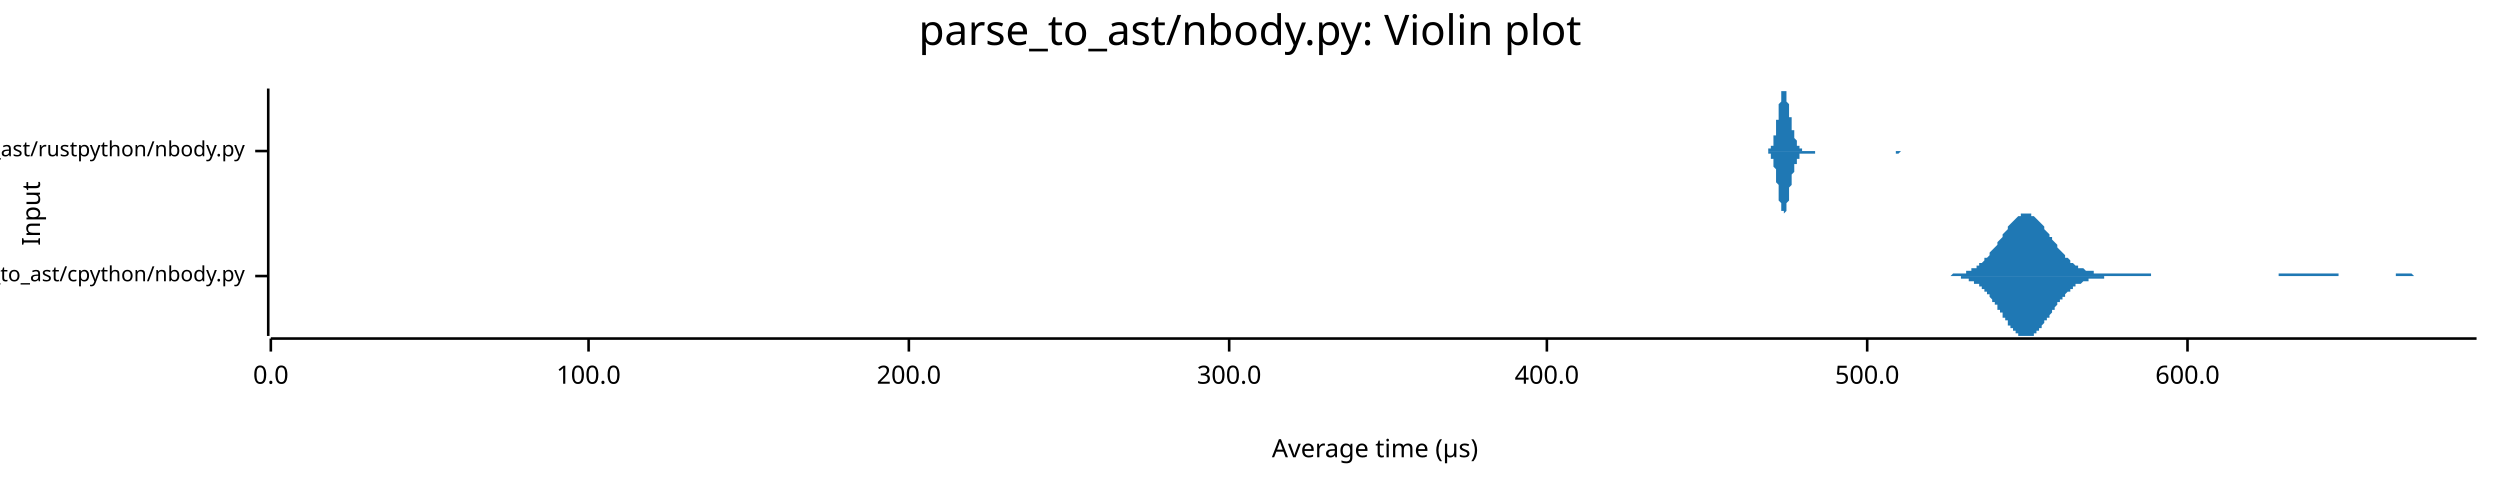
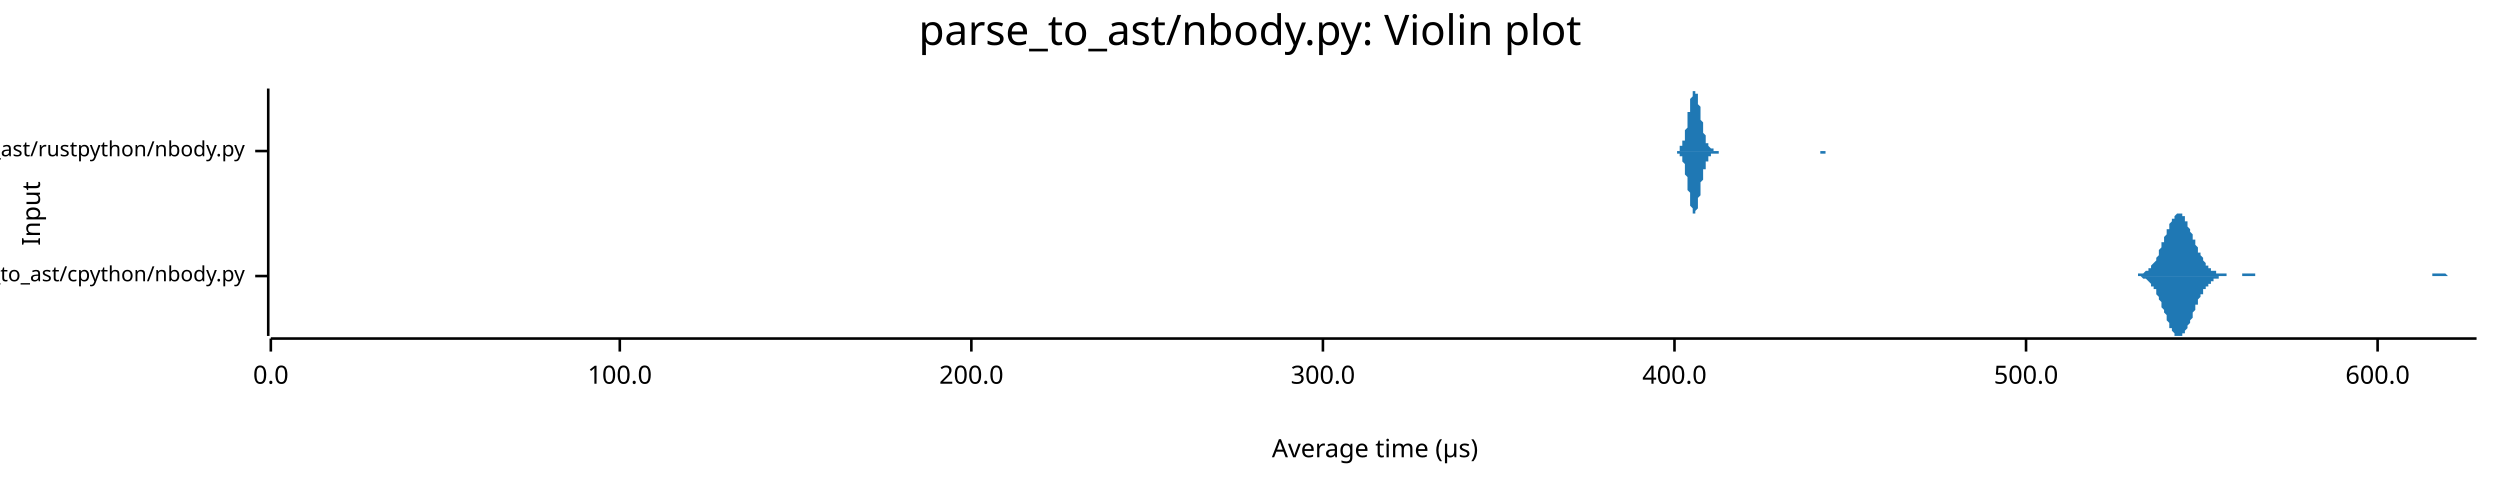
<svg xmlns="http://www.w3.org/2000/svg" width="960" height="186" viewBox="0 0 960 186">
  <text x="480" y="5" dy="0.76em" text-anchor="middle" font-family="sans-serif" font-size="16.129" opacity="1" fill="#000000">
parse_to_ast/nbody.py: Violin plot
</text>
  <text x="8" y="82" dy="0.76em" text-anchor="middle" font-family="sans-serif" font-size="9.677" opacity="1" fill="#000000" transform="rotate(270, 8, 82)">
Input
</text>
  <text x="528" y="178" dy="-0.5ex" text-anchor="middle" font-family="sans-serif" font-size="9.677" opacity="1" fill="#000000">
Average time (µs)
</text>
  <polyline fill="none" opacity="1" stroke="#000000" stroke-width="1" points="103,34 103,129 " />
  <text x="94" y="106" dy="0.5ex" text-anchor="end" font-family="sans-serif" font-size="8.065" opacity="1" fill="#000000">
parse_to_ast/cpython/nbody.py
</text>
  <polyline fill="none" opacity="1" stroke="#000000" stroke-width="1" points="98,106 103,106 " />
  <text x="94" y="58" dy="0.5ex" text-anchor="end" font-family="sans-serif" font-size="8.065" opacity="1" fill="#000000">
parse_to_ast/rustpython/nbody.py
</text>
  <polyline fill="none" opacity="1" stroke="#000000" stroke-width="1" points="98,58 103,58 " />
  <polyline fill="none" opacity="1" stroke="#000000" stroke-width="1" points="104,130 951,130 " />
  <text x="104" y="140" dy="0.76em" text-anchor="middle" font-family="sans-serif" font-size="9.677" opacity="1" fill="#000000">
0.0
</text>
  <polyline fill="none" opacity="1" stroke="#000000" stroke-width="1" points="104,130 104,135 " />
-   <text x="226" y="140" dy="0.76em" text-anchor="middle" font-family="sans-serif" font-size="9.677" opacity="1" fill="#000000">
+   <text x="238" y="140" dy="0.76em" text-anchor="middle" font-family="sans-serif" font-size="9.677" opacity="1" fill="#000000">
100.0
</text>
-   <polyline fill="none" opacity="1" stroke="#000000" stroke-width="1" points="226,130 226,135 " />
-   <text x="349" y="140" dy="0.76em" text-anchor="middle" font-family="sans-serif" font-size="9.677" opacity="1" fill="#000000">
+   <polyline fill="none" opacity="1" stroke="#000000" stroke-width="1" points="238,130 238,135 " />
+   <text x="373" y="140" dy="0.76em" text-anchor="middle" font-family="sans-serif" font-size="9.677" opacity="1" fill="#000000">
200.0
</text>
-   <polyline fill="none" opacity="1" stroke="#000000" stroke-width="1" points="349,130 349,135 " />
-   <text x="472" y="140" dy="0.76em" text-anchor="middle" font-family="sans-serif" font-size="9.677" opacity="1" fill="#000000">
+   <polyline fill="none" opacity="1" stroke="#000000" stroke-width="1" points="373,130 373,135 " />
+   <text x="508" y="140" dy="0.76em" text-anchor="middle" font-family="sans-serif" font-size="9.677" opacity="1" fill="#000000">
300.0
</text>
-   <polyline fill="none" opacity="1" stroke="#000000" stroke-width="1" points="472,130 472,135 " />
-   <text x="594" y="140" dy="0.76em" text-anchor="middle" font-family="sans-serif" font-size="9.677" opacity="1" fill="#000000">
+   <polyline fill="none" opacity="1" stroke="#000000" stroke-width="1" points="508,130 508,135 " />
+   <text x="643" y="140" dy="0.76em" text-anchor="middle" font-family="sans-serif" font-size="9.677" opacity="1" fill="#000000">
400.0
</text>
-   <polyline fill="none" opacity="1" stroke="#000000" stroke-width="1" points="594,130 594,135 " />
-   <text x="717" y="140" dy="0.76em" text-anchor="middle" font-family="sans-serif" font-size="9.677" opacity="1" fill="#000000">
+   <polyline fill="none" opacity="1" stroke="#000000" stroke-width="1" points="643,130 643,135 " />
+   <text x="778" y="140" dy="0.76em" text-anchor="middle" font-family="sans-serif" font-size="9.677" opacity="1" fill="#000000">
500.0
</text>
-   <polyline fill="none" opacity="1" stroke="#000000" stroke-width="1" points="717,130 717,135 " />
-   <text x="840" y="140" dy="0.76em" text-anchor="middle" font-family="sans-serif" font-size="9.677" opacity="1" fill="#000000">
+   <polyline fill="none" opacity="1" stroke="#000000" stroke-width="1" points="778,130 778,135 " />
+   <text x="913" y="140" dy="0.76em" text-anchor="middle" font-family="sans-serif" font-size="9.677" opacity="1" fill="#000000">
600.0
</text>
-   <polyline fill="none" opacity="1" stroke="#000000" stroke-width="1" points="840,130 840,135 " />
-   <polygon opacity="1" fill="#1F78B4" points="745,106 745,106 745,106 746,106 746,106 747,106 747,106 748,106 748,106 748,106 749,106 749,106 750,105 750,105 750,105 751,105 751,105 752,105 752,105 752,105 753,105 753,105 754,105 754,105 755,105 755,104 755,104 756,104 756,104 757,104 757,104 757,103 758,103 758,103 759,103 759,102 760,102 760,102 760,101 761,101 761,101 762,100 762,100 762,99 763,99 763,99 764,98 764,98 764,97 765,96 765,96 766,95 766,95 767,94 767,94 767,93 768,92 768,92 769,91 769,90 769,90 770,89 770,89 771,88 771,87 771,87 772,86 772,86 773,85 773,85 774,84 774,84 774,84 775,83 775,83 776,83 776,82 776,82 777,82 777,82 778,82 778,82 778,82 779,82 779,82 780,82 780,83 781,83 781,83 781,83 782,84 782,84 783,85 783,85 783,85 784,86 784,86 785,87 785,88 785,88 786,89 786,89 787,90 787,91 788,91 788,92 788,92 789,93 789,93 790,94 790,95 790,95 791,96 791,96 792,97 792,97 793,98 793,98 793,99 794,99 794,99 795,100 795,100 795,101 796,101 796,101 797,102 797,102 797,102 798,102 798,103 799,103 799,103 800,103 800,103 800,103 801,104 801,104 802,104 802,104 802,104 803,104 803,104 804,104 804,104 804,105 805,105 805,105 806,105 806,105 807,105 807,105 807,105 808,105 808,105 809,105 809,105 809,105 810,105 810,105 811,105 811,105 811,105 812,105 812,105 813,105 813,105 814,105 814,105 814,105 815,105 815,105 816,105 816,105 816,105 817,105 817,105 818,105 818,105 818,105 819,105 819,105 820,105 820,105 821,105 821,105 821,105 822,105 822,105 823,105 823,105 823,105 824,105 824,105 825,105 825,105 826,105 826,106 826,106 827,106 827,106 828,106 828,106 828,106 829,106 829,106 830,106 830,106 830,106 831,106 831,106 832,106 832,106 833,106 833,106 833,106 834,106 834,106 835,106 835,106 835,106 836,106 836,106 837,106 837,106 837,106 838,106 838,106 839,106 839,106 840,106 840,106 840,106 841,106 841,106 842,106 842,106 842,106 843,106 843,106 844,106 844,106 844,106 845,106 845,106 846,106 846,106 847,106 847,106 847,106 848,106 848,106 849,106 849,106 849,106 850,106 850,106 851,106 851,106 851,106 852,106 852,106 853,106 853,106 854,106 854,106 854,106 855,106 855,106 856,106 856,106 856,106 857,106 857,106 858,106 858,106 859,106 859,106 859,106 860,106 860,106 861,106 861,106 861,106 862,106 862,106 863,106 863,106 863,106 864,106 864,106 865,106 865,106 866,106 866,106 866,106 867,106 867,106 868,106 868,106 868,106 869,106 869,106 870,106 870,106 870,106 871,106 871,106 872,106 872,106 873,106 873,106 873,106 874,106 874,106 875,106 875,106 875,105 876,105 876,105 877,105 877,105 877,105 878,105 878,105 879,105 879,105 880,105 880,105 880,105 881,105 881,105 882,105 882,105 882,105 883,105 883,105 884,105 884,105 884,105 885,105 885,105 886,105 886,105 887,105 887,105 887,105 888,105 888,105 889,105 889,105 889,105 890,105 890,105 891,105 891,105 892,105 892,105 892,105 893,105 893,105 894,105 894,105 894,105 895,105 895,105 896,105 896,105 896,105 897,105 897,105 898,105 898,106 899,106 899,106 899,106 900,106 900,106 901,106 901,106 901,106 902,106 902,106 903,106 903,106 903,106 904,106 904,106 905,106 905,106 906,106 906,106 906,106 907,106 907,106 908,106 908,106 908,106 909,106 909,106 910,106 910,106 910,106 911,106 911,106 912,106 912,106 913,106 913,106 913,106 914,106 914,106 915,106 915,106 915,106 916,106 916,106 917,106 917,106 917,106 918,106 918,106 919,106 919,106 920,106 920,105 920,105 921,105 921,105 922,105 922,105 922,105 923,105 923,105 924,105 924,105 925,105 925,105 925,105 926,105 926,105 927,106 927,106 927,106 928,106 928,106 929,106 929,106 929,106 930,106 930,106 931,106 931,106 932,106 932,106 932,106 933,106 933,106 934,106 934,106 934,106 935,106 935,106 936,106 936,106 936,106 937,106 937,106 938,106 938,106 939,106 939,106 939,106 940,106 940,106 941,106 941,106 941,106 942,106 942,106 943,106 943,106 943,106 944,106 944,106 945,106 945,106 946,106 946,106 946,106 947,106 947,106 948,106 948,106 948,106 949,106 949,106 950,106 950,106 951,106 951,106 745,106 " />
-   <polygon opacity="1" fill="#1F78B4" points="745,106 745,106 745,106 746,106 746,106 747,106 747,106 748,106 748,106 748,106 749,106 749,106 750,106 750,106 750,106 751,106 751,106 752,106 752,106 752,106 753,106 753,107 754,107 754,107 755,107 755,107 755,107 756,107 756,108 757,108 757,108 757,108 758,108 758,109 759,109 759,109 760,109 760,110 760,110 761,110 761,111 762,111 762,112 762,112 763,112 763,113 764,113 764,114 764,114 765,115 765,116 766,116 766,117 767,117 767,118 767,119 768,119 768,120 769,120 769,121 769,122 770,122 770,123 771,123 771,124 771,125 772,125 772,126 773,126 773,127 774,127 774,127 774,128 775,128 775,129 776,129 776,129 776,129 777,129 777,129 778,129 778,129 778,129 779,129 779,129 780,129 780,129 781,129 781,128 781,128 782,128 782,127 783,127 783,126 783,126 784,126 784,125 785,124 785,124 785,123 786,123 786,122 787,122 787,121 788,120 788,120 788,119 789,119 789,118 790,117 790,117 790,116 791,116 791,115 792,115 792,114 793,114 793,113 793,113 794,112 794,112 795,112 795,111 795,111 796,111 796,110 797,110 797,110 797,109 798,109 798,109 799,109 799,109 800,108 800,108 800,108 801,108 801,108 802,108 802,107 802,107 803,107 803,107 804,107 804,107 804,107 805,107 805,107 806,107 806,107 807,107 807,107 807,107 808,107 808,106 809,106 809,106 809,106 810,106 810,106 811,106 811,106 811,106 812,106 812,106 813,106 813,106 814,106 814,106 814,106 815,106 815,106 816,106 816,106 816,106 817,106 817,106 818,106 818,106 818,106 819,106 819,106 820,106 820,106 821,106 821,106 821,106 822,106 822,106 823,106 823,106 823,106 824,106 824,106 825,106 825,106 826,106 826,106 826,106 827,106 827,106 828,106 828,106 828,106 829,106 829,106 830,106 830,106 830,106 831,106 831,106 832,106 832,106 833,106 833,106 833,106 834,106 834,106 835,106 835,106 835,106 836,106 836,106 837,106 837,106 837,106 838,106 838,106 839,106 839,106 840,106 840,106 840,106 841,106 841,106 842,106 842,106 842,106 843,106 843,106 844,106 844,106 844,106 845,106 845,106 846,106 846,106 847,106 847,106 847,106 848,106 848,106 849,106 849,106 849,106 850,106 850,106 851,106 851,106 851,106 852,106 852,106 853,106 853,106 854,106 854,106 854,106 855,106 855,106 856,106 856,106 856,106 857,106 857,106 858,106 858,106 859,106 859,106 859,106 860,106 860,106 861,106 861,106 861,106 862,106 862,106 863,106 863,106 863,106 864,106 864,106 865,106 865,106 866,106 866,106 866,106 867,106 867,106 868,106 868,106 868,106 869,106 869,106 870,106 870,106 870,106 871,106 871,106 872,106 872,106 873,106 873,106 873,106 874,106 874,106 875,106 875,106 875,106 876,106 876,106 877,106 877,106 877,106 878,106 878,106 879,106 879,106 880,106 880,106 880,106 881,106 881,106 882,106 882,106 882,106 883,106 883,106 884,106 884,106 884,106 885,106 885,106 886,106 886,106 887,106 887,106 887,106 888,106 888,106 889,106 889,106 889,106 890,106 890,106 891,106 891,106 892,106 892,106 892,106 893,106 893,106 894,106 894,106 894,106 895,106 895,106 896,106 896,106 896,106 897,106 897,106 898,106 898,106 899,106 899,106 899,106 900,106 900,106 901,106 901,106 901,106 902,106 902,106 903,106 903,106 903,106 904,106 904,106 905,106 905,106 906,106 906,106 906,106 907,106 907,106 908,106 908,106 908,106 909,106 909,106 910,106 910,106 910,106 911,106 911,106 912,106 912,106 913,106 913,106 913,106 914,106 914,106 915,106 915,106 915,106 916,106 916,106 917,106 917,106 917,106 918,106 918,106 919,106 919,106 920,106 920,106 920,106 921,106 921,106 922,106 922,106 922,106 923,106 923,106 924,106 924,106 925,106 925,106 925,106 926,106 926,106 927,106 927,106 927,106 928,106 928,106 929,106 929,106 929,106 930,106 930,106 931,106 931,106 932,106 932,106 932,106 933,106 933,106 934,106 934,106 934,106 935,106 935,106 936,106 936,106 936,106 937,106 937,106 938,106 938,106 939,106 939,106 939,106 940,106 940,106 941,106 941,106 941,106 942,106 942,106 943,106 943,106 943,106 944,106 944,106 945,106 945,106 946,106 946,106 946,106 947,106 947,106 948,106 948,106 948,106 949,106 949,106 950,106 950,106 951,106 951,106 745,106 " />
-   <polygon opacity="1" fill="#1F78B4" points="678,58 678,58 678,58 678,58 678,58 678,58 678,58 678,58 678,58 679,58 679,58 679,58 679,58 679,58 679,58 679,58 679,58 679,57 680,57 680,57 680,57 680,57 680,57 680,56 680,56 680,56 681,56 681,55 681,55 681,55 681,54 681,54 681,53 681,53 681,52 682,52 682,51 682,51 682,50 682,49 682,49 682,48 682,47 682,46 683,46 683,45 683,44 683,43 683,43 683,42 683,41 683,40 683,40 684,39 684,38 684,38 684,37 684,37 684,36 684,36 684,35 685,35 685,35 685,35 685,35 685,34 685,35 685,35 685,35 685,35 686,35 686,36 686,36 686,36 686,37 686,37 686,38 686,38 686,39 687,40 687,40 687,41 687,41 687,42 687,43 687,43 687,44 687,45 688,45 688,46 688,47 688,47 688,48 688,48 688,49 688,49 688,50 689,50 689,51 689,51 689,52 689,52 689,53 689,53 689,53 690,54 690,54 690,54 690,55 690,55 690,55 690,55 690,56 690,56 691,56 691,56 691,56 691,56 691,57 691,57 691,57 691,57 691,57 692,57 692,57 692,57 692,57 692,58 692,58 692,58 692,58 692,58 693,58 693,58 693,58 693,58 693,58 693,58 693,58 693,58 693,58 694,58 694,58 694,58 694,58 694,58 694,58 694,58 694,58 695,58 695,58 695,58 695,58 695,58 695,58 695,58 695,58 695,58 696,58 696,58 696,58 696,58 696,58 696,58 696,58 696,58 696,58 697,58 697,58 697,58 697,58 697,58 697,58 697,58 697,58 697,58 698,58 698,58 698,58 698,58 698,58 698,58 698,58 698,58 699,58 699,58 699,58 699,58 699,58 699,58 699,58 699,58 699,58 700,58 700,58 700,58 700,58 700,58 700,58 700,58 700,58 700,58 701,58 701,58 701,58 701,58 701,58 701,58 701,58 701,58 701,58 702,58 702,58 702,58 702,58 702,58 702,58 702,58 702,58 702,58 703,58 703,58 703,58 703,58 703,58 703,58 703,58 703,58 704,58 704,58 704,58 704,58 704,58 704,58 704,58 704,58 704,58 705,58 705,58 705,58 705,58 705,58 705,58 705,58 705,58 705,58 706,58 706,58 706,58 706,58 706,58 706,58 706,58 706,58 706,58 707,58 707,58 707,58 707,58 707,58 707,58 707,58 707,58 707,58 708,58 708,58 708,58 708,58 708,58 708,58 708,58 708,58 709,58 709,58 709,58 709,58 709,58 709,58 709,58 709,58 709,58 710,58 710,58 710,58 710,58 710,58 710,58 710,58 710,58 710,58 711,58 711,58 711,58 711,58 711,58 711,58 711,58 711,58 711,58 712,58 712,58 712,58 712,58 712,58 712,58 712,58 712,58 712,58 713,58 713,58 713,58 713,58 713,58 713,58 713,58 713,58 714,58 714,58 714,58 714,58 714,58 714,58 714,58 714,58 714,58 715,58 715,58 715,58 715,58 715,58 715,58 715,58 715,58 715,58 716,58 716,58 716,58 716,58 716,58 716,58 716,58 716,58 716,58 717,58 717,58 717,58 717,58 717,58 717,58 717,58 717,58 718,58 718,58 718,58 718,58 718,58 718,58 718,58 718,58 718,58 719,58 719,58 719,58 719,58 719,58 719,58 719,58 719,58 719,58 720,58 720,58 720,58 720,58 720,58 720,58 720,58 720,58 720,58 721,58 721,58 721,58 721,58 721,58 721,58 721,58 721,58 721,58 722,58 722,58 722,58 722,58 722,58 722,58 722,58 722,58 723,58 723,58 723,58 723,58 723,58 723,58 723,58 723,58 723,58 724,58 724,58 724,58 724,58 724,58 724,58 724,58 724,58 724,58 725,58 725,58 725,58 725,58 725,58 725,58 725,58 725,58 725,58 726,58 726,58 726,58 726,58 726,58 726,58 726,58 726,58 726,58 727,58 727,58 727,58 727,58 727,58 727,58 727,58 727,58 728,58 728,58 728,58 728,58 728,58 728,58 728,58 728,58 728,58 729,58 729,58 729,58 729,58 729,58 729,58 729,58 729,58 729,58 730,58 730,58 730,58 730,58 730,58 730,58 730,58 730,58 730,58 731,58 731,58 731,58 731,58 731,58 731,58 731,58 731,58 732,58 732,58 732,58 732,58 732,58 732,58 732,58 732,58 732,58 733,58 733,58 733,58 733,58 733,58 733,58 733,58 733,58 733,58 734,58 734,58 734,58 734,58 734,58 734,58 734,58 734,58 734,58 678,58 " />
-   <polygon opacity="1" fill="#1F78B4" points="678,58 678,58 678,58 678,58 678,58 678,58 678,58 678,58 678,58 679,58 679,59 679,59 679,59 679,59 679,59 679,59 679,59 679,59 680,59 680,59 680,59 680,60 680,60 680,60 680,60 680,61 681,61 681,61 681,61 681,62 681,62 681,63 681,63 681,64 681,64 682,65 682,65 682,66 682,67 682,67 682,68 682,69 682,69 682,70 683,71 683,72 683,72 683,73 683,74 683,75 683,75 683,76 683,77 684,78 684,78 684,79 684,79 684,80 684,80 684,81 684,81 685,81 685,82 685,82 685,82 685,82 685,82 685,82 685,82 685,82 686,81 686,81 686,81 686,80 686,80 686,79 686,79 686,78 686,78 687,77 687,76 687,76 687,75 687,74 687,74 687,73 687,72 687,72 688,71 688,70 688,70 688,69 688,69 688,68 688,68 688,67 688,67 689,66 689,66 689,65 689,65 689,64 689,64 689,64 689,63 690,63 690,63 690,62 690,62 690,62 690,61 690,61 690,61 690,61 691,61 691,60 691,60 691,60 691,60 691,60 691,60 691,59 691,59 692,59 692,59 692,59 692,59 692,59 692,59 692,59 692,59 692,59 693,59 693,59 693,59 693,59 693,59 693,59 693,59 693,59 693,59 694,59 694,59 694,59 694,59 694,59 694,59 694,59 694,59 695,59 695,59 695,59 695,59 695,59 695,59 695,59 695,59 695,59 696,59 696,59 696,59 696,59 696,59 696,59 696,59 696,59 696,59 697,59 697,59 697,58 697,58 697,58 697,58 697,58 697,58 697,58 698,58 698,58 698,58 698,58 698,58 698,58 698,58 698,58 699,58 699,58 699,58 699,58 699,58 699,58 699,58 699,58 699,58 700,58 700,58 700,58 700,58 700,58 700,58 700,58 700,58 700,58 701,58 701,58 701,58 701,58 701,58 701,58 701,58 701,58 701,58 702,58 702,58 702,58 702,58 702,58 702,58 702,58 702,58 702,58 703,58 703,58 703,58 703,58 703,58 703,58 703,58 703,58 704,58 704,58 704,58 704,58 704,58 704,58 704,58 704,58 704,58 705,58 705,58 705,58 705,58 705,58 705,58 705,58 705,58 705,58 706,58 706,58 706,58 706,58 706,58 706,58 706,58 706,58 706,58 707,58 707,58 707,58 707,58 707,58 707,58 707,58 707,58 707,58 708,58 708,58 708,58 708,58 708,58 708,58 708,58 708,58 709,58 709,58 709,58 709,58 709,58 709,58 709,58 709,58 709,58 710,58 710,58 710,58 710,58 710,58 710,58 710,58 710,58 710,58 711,58 711,58 711,58 711,58 711,58 711,58 711,58 711,58 711,58 712,58 712,58 712,58 712,58 712,58 712,58 712,58 712,58 712,58 713,58 713,58 713,58 713,58 713,58 713,58 713,58 713,58 714,58 714,58 714,58 714,58 714,58 714,58 714,58 714,58 714,58 715,58 715,58 715,58 715,58 715,58 715,58 715,58 715,58 715,58 716,58 716,58 716,58 716,58 716,58 716,58 716,58 716,58 716,58 717,58 717,58 717,58 717,58 717,58 717,58 717,58 717,58 718,58 718,58 718,58 718,58 718,58 718,58 718,58 718,58 718,58 719,58 719,58 719,58 719,58 719,58 719,58 719,58 719,58 719,58 720,58 720,58 720,58 720,58 720,58 720,58 720,58 720,58 720,58 721,58 721,58 721,58 721,58 721,58 721,58 721,58 721,58 721,58 722,58 722,58 722,58 722,58 722,58 722,58 722,58 722,58 723,58 723,58 723,58 723,58 723,58 723,58 723,58 723,58 723,58 724,58 724,58 724,58 724,58 724,58 724,58 724,58 724,58 724,58 725,58 725,58 725,58 725,58 725,58 725,58 725,58 725,58 725,58 726,58 726,58 726,58 726,58 726,58 726,58 726,58 726,58 726,58 727,58 727,58 727,58 727,58 727,58 727,58 727,58 727,58 728,58 728,59 728,59 728,59 728,59 728,59 728,59 728,59 728,59 729,59 729,59 729,59 729,59 729,59 729,59 729,59 729,59 729,59 730,58 730,58 730,58 730,58 730,58 730,58 730,58 730,58 730,58 731,58 731,58 731,58 731,58 731,58 731,58 731,58 731,58 732,58 732,58 732,58 732,58 732,58 732,58 732,58 732,58 732,58 733,58 733,58 733,58 733,58 733,58 733,58 733,58 733,58 733,58 734,58 734,58 734,58 734,58 734,58 734,58 734,58 734,58 734,58 678,58 " />
+   <polyline fill="none" opacity="1" stroke="#000000" stroke-width="1" points="913,130 913,135 " />
+   <polygon opacity="1" fill="#1F78B4" points="816,106 816,106 817,106 817,106 817,106 818,106 818,106 818,106 818,106 819,106 819,106 819,106 819,106 820,106 820,106 820,106 821,106 821,105 821,105 821,105 822,105 822,105 822,105 822,105 823,105 823,105 823,105 823,105 824,104 824,104 824,104 825,104 825,104 825,103 825,103 826,103 826,103 826,102 826,102 827,101 827,101 827,101 828,100 828,100 828,99 828,99 829,98 829,97 829,97 829,96 830,95 830,95 830,94 830,93 831,93 831,92 831,91 832,90 832,90 832,89 832,88 833,88 833,87 833,86 833,86 834,85 834,85 834,84 835,84 835,83 835,83 835,83 836,82 836,82 836,82 836,82 837,82 837,82 837,82 837,82 838,82 838,83 838,83 839,83 839,84 839,84 839,85 840,85 840,86 840,86 840,87 841,88 841,88 841,89 842,90 842,90 842,91 842,92 843,92 843,93 843,94 843,94 844,95 844,95 844,96 844,97 845,97 845,98 845,98 846,99 846,99 846,100 846,100 847,101 847,101 847,101 847,102 848,102 848,102 848,103 849,103 849,103 849,103 849,104 850,104 850,104 850,104 850,104 851,104 851,105 851,105 851,105 852,105 852,105 852,105 853,105 853,105 853,105 853,105 854,105 854,105 854,105 854,105 855,105 855,106 855,106 856,106 856,106 856,106 856,106 857,106 857,106 857,106 857,106 858,106 858,106 858,106 858,106 859,106 859,106 859,106 860,106 860,106 860,106 860,106 861,106 861,105 861,105 861,105 862,105 862,105 862,105 863,105 863,105 863,105 863,105 864,105 864,105 864,105 864,105 865,105 865,105 865,105 865,105 866,105 866,105 866,106 867,106 867,106 867,106 867,106 868,106 868,106 868,106 868,106 869,106 869,106 869,106 870,106 870,106 870,106 870,106 871,106 871,106 871,106 871,106 872,106 872,106 872,106 872,106 873,106 873,106 873,106 874,106 874,106 874,106 874,106 875,106 875,106 875,106 875,106 876,106 876,106 876,106 876,106 877,106 877,106 877,106 878,106 878,106 878,106 878,106 879,106 879,106 879,106 879,106 880,106 880,106 880,106 881,106 881,106 881,106 881,106 882,106 882,106 882,106 882,106 883,106 883,106 883,106 883,106 884,106 884,106 884,106 885,106 885,106 885,106 885,106 886,106 886,106 886,106 886,106 887,106 887,106 887,106 888,106 888,106 888,106 888,106 889,106 889,106 889,106 889,106 890,106 890,106 890,106 890,106 891,106 891,106 891,106 892,106 892,106 892,106 892,106 893,106 893,106 893,106 893,106 894,106 894,106 894,106 895,106 895,106 895,106 895,106 896,106 896,106 896,106 896,106 897,106 897,106 897,106 897,106 898,106 898,106 898,106 899,106 899,106 899,106 899,106 900,106 900,106 900,106 900,106 901,106 901,106 901,106 902,106 902,106 902,106 902,106 903,106 903,106 903,106 903,106 904,106 904,106 904,106 904,106 905,106 905,106 905,106 906,106 906,106 906,106 906,106 907,106 907,106 907,106 907,106 908,106 908,106 908,106 909,106 909,106 909,106 909,106 910,106 910,106 910,106 910,106 911,106 911,106 911,106 911,106 912,106 912,106 912,106 913,106 913,106 913,106 913,106 914,106 914,106 914,106 914,106 915,106 915,106 915,106 916,106 916,106 916,106 916,106 917,106 917,106 917,106 917,106 918,106 918,106 918,106 918,106 919,106 919,106 919,106 920,106 920,106 920,106 920,106 921,106 921,106 921,106 921,106 922,106 922,106 922,106 923,106 923,106 923,106 923,106 924,106 924,106 924,106 924,106 925,106 925,106 925,106 925,106 926,106 926,106 926,106 927,106 927,106 927,106 927,106 928,106 928,106 928,106 928,106 929,106 929,106 929,106 930,106 930,106 930,106 930,106 931,106 931,106 931,106 931,106 932,106 932,106 932,106 932,106 933,106 933,106 933,106 934,106 934,106 934,106 934,105 935,105 935,105 935,105 935,105 936,105 936,105 936,105 937,105 937,105 937,105 937,105 938,105 938,105 938,105 938,105 939,105 939,105 939,105 939,105 940,106 940,106 940,106 941,106 941,106 941,106 941,106 942,106 942,106 942,106 942,106 943,106 943,106 943,106 944,106 944,106 944,106 944,106 945,106 945,106 945,106 945,106 946,106 946,106 946,106 946,106 947,106 947,106 947,106 948,106 948,106 948,106 948,106 949,106 949,106 949,106 949,106 950,106 950,106 950,106 951,106 951,106 816,106 " />
+   <polygon opacity="1" fill="#1F78B4" points="816,106 816,106 817,106 817,106 817,106 818,106 818,106 818,106 818,106 819,106 819,106 819,106 819,106 820,106 820,106 820,106 821,106 821,106 821,106 821,106 822,106 822,106 822,106 822,106 823,107 823,107 823,107 823,107 824,107 824,107 824,107 825,108 825,108 825,108 825,108 826,109 826,109 826,109 826,110 827,110 827,110 827,111 828,111 828,112 828,112 828,113 829,114 829,114 829,115 829,115 830,116 830,117 830,117 830,118 831,119 831,120 831,120 832,121 832,122 832,122 832,123 833,124 833,125 833,125 833,126 834,126 834,127 834,127 835,128 835,128 835,129 835,129 836,129 836,129 836,129 836,129 837,129 837,129 837,129 837,129 838,129 838,129 838,128 839,128 839,128 839,127 839,127 840,126 840,126 840,125 840,125 841,124 841,123 841,123 842,122 842,121 842,121 842,120 843,119 843,119 843,118 843,117 844,117 844,116 844,115 844,115 845,114 845,114 845,113 846,113 846,112 846,112 846,111 847,111 847,111 847,110 847,110 848,110 848,109 848,109 849,109 849,108 849,108 849,108 850,108 850,108 850,107 850,107 851,107 851,107 851,107 851,107 852,107 852,107 852,106 853,106 853,106 853,106 853,106 854,106 854,106 854,106 854,106 855,106 855,106 855,106 856,106 856,106 856,106 856,106 857,106 857,106 857,106 857,106 858,106 858,106 858,106 858,106 859,106 859,106 859,106 860,106 860,106 860,106 860,106 861,106 861,106 861,106 861,106 862,106 862,106 862,106 863,106 863,106 863,106 863,106 864,106 864,106 864,106 864,106 865,106 865,106 865,106 865,106 866,106 866,106 866,106 867,106 867,106 867,106 867,106 868,106 868,106 868,106 868,106 869,106 869,106 869,106 870,106 870,106 870,106 870,106 871,106 871,106 871,106 871,106 872,106 872,106 872,106 872,106 873,106 873,106 873,106 874,106 874,106 874,106 874,106 875,106 875,106 875,106 875,106 876,106 876,106 876,106 876,106 877,106 877,106 877,106 878,106 878,106 878,106 878,106 879,106 879,106 879,106 879,106 880,106 880,106 880,106 881,106 881,106 881,106 881,106 882,106 882,106 882,106 882,106 883,106 883,106 883,106 883,106 884,106 884,106 884,106 885,106 885,106 885,106 885,106 886,106 886,106 886,106 886,106 887,106 887,106 887,106 888,106 888,106 888,106 888,106 889,106 889,106 889,106 889,106 890,106 890,106 890,106 890,106 891,106 891,106 891,106 892,106 892,106 892,106 892,106 893,106 893,106 893,106 893,106 894,106 894,106 894,106 895,106 895,106 895,106 895,106 896,106 896,106 896,106 896,106 897,106 897,106 897,106 897,106 898,106 898,106 898,106 899,106 899,106 899,106 899,106 900,106 900,106 900,106 900,106 901,106 901,106 901,106 902,106 902,106 902,106 902,106 903,106 903,106 903,106 903,106 904,106 904,106 904,106 904,106 905,106 905,106 905,106 906,106 906,106 906,106 906,106 907,106 907,106 907,106 907,106 908,106 908,106 908,106 909,106 909,106 909,106 909,106 910,106 910,106 910,106 910,106 911,106 911,106 911,106 911,106 912,106 912,106 912,106 913,106 913,106 913,106 913,106 914,106 914,106 914,106 914,106 915,106 915,106 915,106 916,106 916,106 916,106 916,106 917,106 917,106 917,106 917,106 918,106 918,106 918,106 918,106 919,106 919,106 919,106 920,106 920,106 920,106 920,106 921,106 921,106 921,106 921,106 922,106 922,106 922,106 923,106 923,106 923,106 923,106 924,106 924,106 924,106 924,106 925,106 925,106 925,106 925,106 926,106 926,106 926,106 927,106 927,106 927,106 927,106 928,106 928,106 928,106 928,106 929,106 929,106 929,106 930,106 930,106 930,106 930,106 931,106 931,106 931,106 931,106 932,106 932,106 932,106 932,106 933,106 933,106 933,106 934,106 934,106 934,106 934,106 935,106 935,106 935,106 935,106 936,106 936,106 936,106 937,106 937,106 937,106 937,106 938,106 938,106 938,106 938,106 939,106 939,106 939,106 939,106 940,106 940,106 940,106 941,106 941,106 941,106 941,106 942,106 942,106 942,106 942,106 943,106 943,106 943,106 944,106 944,106 944,106 944,106 945,106 945,106 945,106 945,106 946,106 946,106 946,106 946,106 947,106 947,106 947,106 948,106 948,106 948,106 948,106 949,106 949,106 949,106 949,106 950,106 950,106 950,106 951,106 951,106 816,106 " />
+   <polygon opacity="1" fill="#1F78B4" points="642,58 642,58 642,58 642,58 642,58 643,58 643,58 643,58 643,58 643,58 643,58 643,58 644,58 644,58 644,58 644,58 644,58 644,58 644,58 644,58 645,58 645,57 645,57 645,57 645,57 645,57 645,57 645,56 646,56 646,56 646,56 646,55 646,55 646,55 646,54 647,54 647,53 647,53 647,52 647,52 647,51 647,50 647,50 648,49 648,48 648,47 648,47 648,46 648,45 648,44 648,43 649,43 649,42 649,41 649,40 649,40 649,39 649,38 649,38 650,37 650,36 650,36 650,36 650,35 650,35 650,35 651,35 651,34 651,35 651,35 651,35 651,35 651,35 651,36 652,36 652,36 652,37 652,38 652,38 652,39 652,40 652,40 653,41 653,42 653,43 653,43 653,44 653,45 653,46 653,46 654,47 654,48 654,49 654,49 654,50 654,50 654,51 655,52 655,52 655,53 655,53 655,53 655,54 655,54 655,55 656,55 656,55 656,55 656,56 656,56 656,56 656,56 656,56 657,57 657,57 657,57 657,57 657,57 657,57 657,57 657,57 658,57 658,57 658,58 658,58 658,58 658,58 658,58 659,58 659,58 659,58 659,58 659,58 659,58 659,58 659,58 660,58 660,58 660,58 660,58 660,58 660,58 660,58 660,58 661,58 661,58 661,58 661,58 661,58 661,58 661,58 661,58 662,58 662,58 662,58 662,58 662,58 662,58 662,58 663,58 663,58 663,58 663,58 663,58 663,58 663,58 663,58 664,58 664,58 664,58 664,58 664,58 664,58 664,58 664,58 665,58 665,58 665,58 665,58 665,58 665,58 665,58 665,58 666,58 666,58 666,58 666,58 666,58 666,58 666,58 667,58 667,58 667,58 667,58 667,58 667,58 667,58 667,58 668,58 668,58 668,58 668,58 668,58 668,58 668,58 668,58 669,58 669,58 669,58 669,58 669,58 669,58 669,58 670,58 670,58 670,58 670,58 670,58 670,58 670,58 670,58 671,58 671,58 671,58 671,58 671,58 671,58 671,58 671,58 672,58 672,58 672,58 672,58 672,58 672,58 672,58 672,58 673,58 673,58 673,58 673,58 673,58 673,58 673,58 674,58 674,58 674,58 674,58 674,58 674,58 674,58 674,58 675,58 675,58 675,58 675,58 675,58 675,58 675,58 675,58 676,58 676,58 676,58 676,58 676,58 676,58 676,58 676,58 677,58 677,58 677,58 677,58 677,58 677,58 677,58 678,58 678,58 678,58 678,58 678,58 678,58 678,58 678,58 679,58 679,58 679,58 679,58 679,58 679,58 679,58 679,58 680,58 680,58 680,58 680,58 680,58 680,58 680,58 680,58 681,58 681,58 681,58 681,58 681,58 681,58 681,58 682,58 682,58 682,58 682,58 682,58 682,58 682,58 682,58 683,58 683,58 683,58 683,58 683,58 683,58 683,58 683,58 684,58 684,58 684,58 684,58 684,58 684,58 684,58 684,58 685,58 685,58 685,58 685,58 685,58 685,58 685,58 686,58 686,58 686,58 686,58 686,58 686,58 686,58 686,58 687,58 687,58 687,58 687,58 687,58 687,58 687,58 687,58 688,58 688,58 688,58 688,58 688,58 688,58 688,58 689,58 689,58 689,58 689,58 689,58 689,58 689,58 689,58 690,58 690,58 690,58 690,58 690,58 690,58 690,58 690,58 691,58 691,58 691,58 691,58 691,58 691,58 691,58 691,58 692,58 692,58 692,58 692,58 692,58 692,58 692,58 693,58 693,58 693,58 693,58 693,58 693,58 693,58 693,58 694,58 694,58 694,58 694,58 694,58 694,58 694,58 694,58 695,58 695,58 695,58 695,58 695,58 695,58 695,58 695,58 696,58 696,58 696,58 696,58 696,58 696,58 696,58 697,58 697,58 697,58 697,58 697,58 697,58 697,58 697,58 698,58 698,58 698,58 698,58 698,58 698,58 698,58 698,58 699,58 699,58 699,58 699,58 699,58 699,58 699,58 699,58 700,58 700,58 700,58 700,58 700,58 700,58 700,58 701,58 701,58 701,58 701,58 701,58 701,58 701,58 701,58 702,58 702,58 702,58 702,58 702,58 702,58 702,58 702,58 703,58 703,58 703,58 703,58 703,58 703,58 703,58 703,58 704,58 704,58 704,58 704,58 704,58 704,58 704,58 705,58 705,58 705,58 705,58 705,58 705,58 705,58 705,58 706,58 706,58 706,58 706,58 706,58 706,58 706,58 706,58 706,58 642,58 " />
+   <polygon opacity="1" fill="#1F78B4" points="642,58 642,58 642,58 642,58 642,58 643,58 643,58 643,58 643,58 643,58 643,58 643,58 644,58 644,58 644,59 644,59 644,59 644,59 644,59 644,59 645,59 645,59 645,59 645,59 645,60 645,60 645,60 645,60 646,60 646,61 646,61 646,61 646,62 646,62 646,62 647,63 647,63 647,64 647,64 647,65 647,66 647,66 647,67 648,68 648,68 648,69 648,70 648,71 648,71 648,72 648,73 649,74 649,75 649,75 649,76 649,77 649,78 649,78 649,79 650,80 650,80 650,81 650,81 650,81 650,82 650,82 651,82 651,82 651,82 651,82 651,82 651,82 651,81 651,81 652,80 652,80 652,79 652,79 652,78 652,78 652,77 652,76 653,75 653,75 653,74 653,73 653,72 653,72 653,71 653,70 654,69 654,69 654,68 654,67 654,67 654,66 654,65 655,65 655,64 655,64 655,63 655,63 655,63 655,62 655,62 656,62 656,61 656,61 656,61 656,61 656,60 656,60 656,60 657,60 657,60 657,60 657,59 657,59 657,59 657,59 657,59 658,59 658,59 658,59 658,59 658,59 658,59 658,59 659,59 659,59 659,59 659,59 659,59 659,59 659,59 659,59 660,59 660,59 660,59 660,59 660,58 660,58 660,58 660,58 661,58 661,58 661,58 661,58 661,58 661,58 661,58 661,58 662,58 662,58 662,58 662,58 662,58 662,58 662,58 663,58 663,58 663,58 663,58 663,58 663,58 663,58 663,58 664,58 664,58 664,58 664,58 664,58 664,58 664,58 664,58 665,58 665,58 665,58 665,58 665,58 665,58 665,58 665,58 666,58 666,58 666,58 666,58 666,58 666,58 666,58 667,58 667,58 667,58 667,58 667,58 667,58 667,58 667,58 668,58 668,58 668,58 668,58 668,58 668,58 668,58 668,58 669,58 669,58 669,58 669,58 669,58 669,58 669,58 670,58 670,58 670,58 670,58 670,58 670,58 670,58 670,58 671,58 671,58 671,58 671,58 671,58 671,58 671,58 671,58 672,58 672,58 672,58 672,58 672,58 672,58 672,58 672,58 673,58 673,58 673,58 673,58 673,58 673,58 673,58 674,58 674,58 674,58 674,58 674,58 674,58 674,58 674,58 675,58 675,58 675,58 675,58 675,58 675,58 675,58 675,58 676,58 676,58 676,58 676,58 676,58 676,58 676,58 676,58 677,58 677,58 677,58 677,58 677,58 677,58 677,58 678,58 678,58 678,58 678,58 678,58 678,58 678,58 678,58 679,58 679,58 679,58 679,58 679,58 679,58 679,58 679,58 680,58 680,58 680,58 680,58 680,58 680,58 680,58 680,58 681,58 681,58 681,58 681,58 681,58 681,58 681,58 682,58 682,58 682,58 682,58 682,58 682,58 682,58 682,58 683,58 683,58 683,58 683,58 683,58 683,58 683,58 683,58 684,58 684,58 684,58 684,58 684,58 684,58 684,58 684,58 685,58 685,58 685,58 685,58 685,58 685,58 685,58 686,58 686,58 686,58 686,58 686,58 686,58 686,58 686,58 687,58 687,58 687,58 687,58 687,58 687,58 687,58 687,58 688,58 688,58 688,58 688,58 688,58 688,58 688,58 689,58 689,58 689,58 689,58 689,58 689,58 689,58 689,58 690,58 690,58 690,58 690,58 690,58 690,58 690,58 690,58 691,58 691,58 691,58 691,58 691,58 691,58 691,58 691,58 692,58 692,58 692,58 692,58 692,58 692,58 692,58 693,58 693,58 693,58 693,58 693,58 693,58 693,58 693,58 694,58 694,58 694,58 694,58 694,58 694,58 694,58 694,58 695,58 695,58 695,58 695,58 695,58 695,58 695,58 695,58 696,58 696,58 696,58 696,58 696,58 696,58 696,58 697,58 697,58 697,58 697,58 697,58 697,58 697,58 697,58 698,58 698,58 698,58 698,58 698,58 698,58 698,58 698,58 699,58 699,58 699,58 699,58 699,58 699,58 699,59 699,59 700,59 700,59 700,59 700,59 700,59 700,59 700,59 701,59 701,59 701,58 701,58 701,58 701,58 701,58 701,58 702,58 702,58 702,58 702,58 702,58 702,58 702,58 702,58 703,58 703,58 703,58 703,58 703,58 703,58 703,58 703,58 704,58 704,58 704,58 704,58 704,58 704,58 704,58 705,58 705,58 705,58 705,58 705,58 705,58 705,58 705,58 706,58 706,58 706,58 706,58 706,58 706,58 706,58 706,58 706,58 642,58 " />
</svg>
